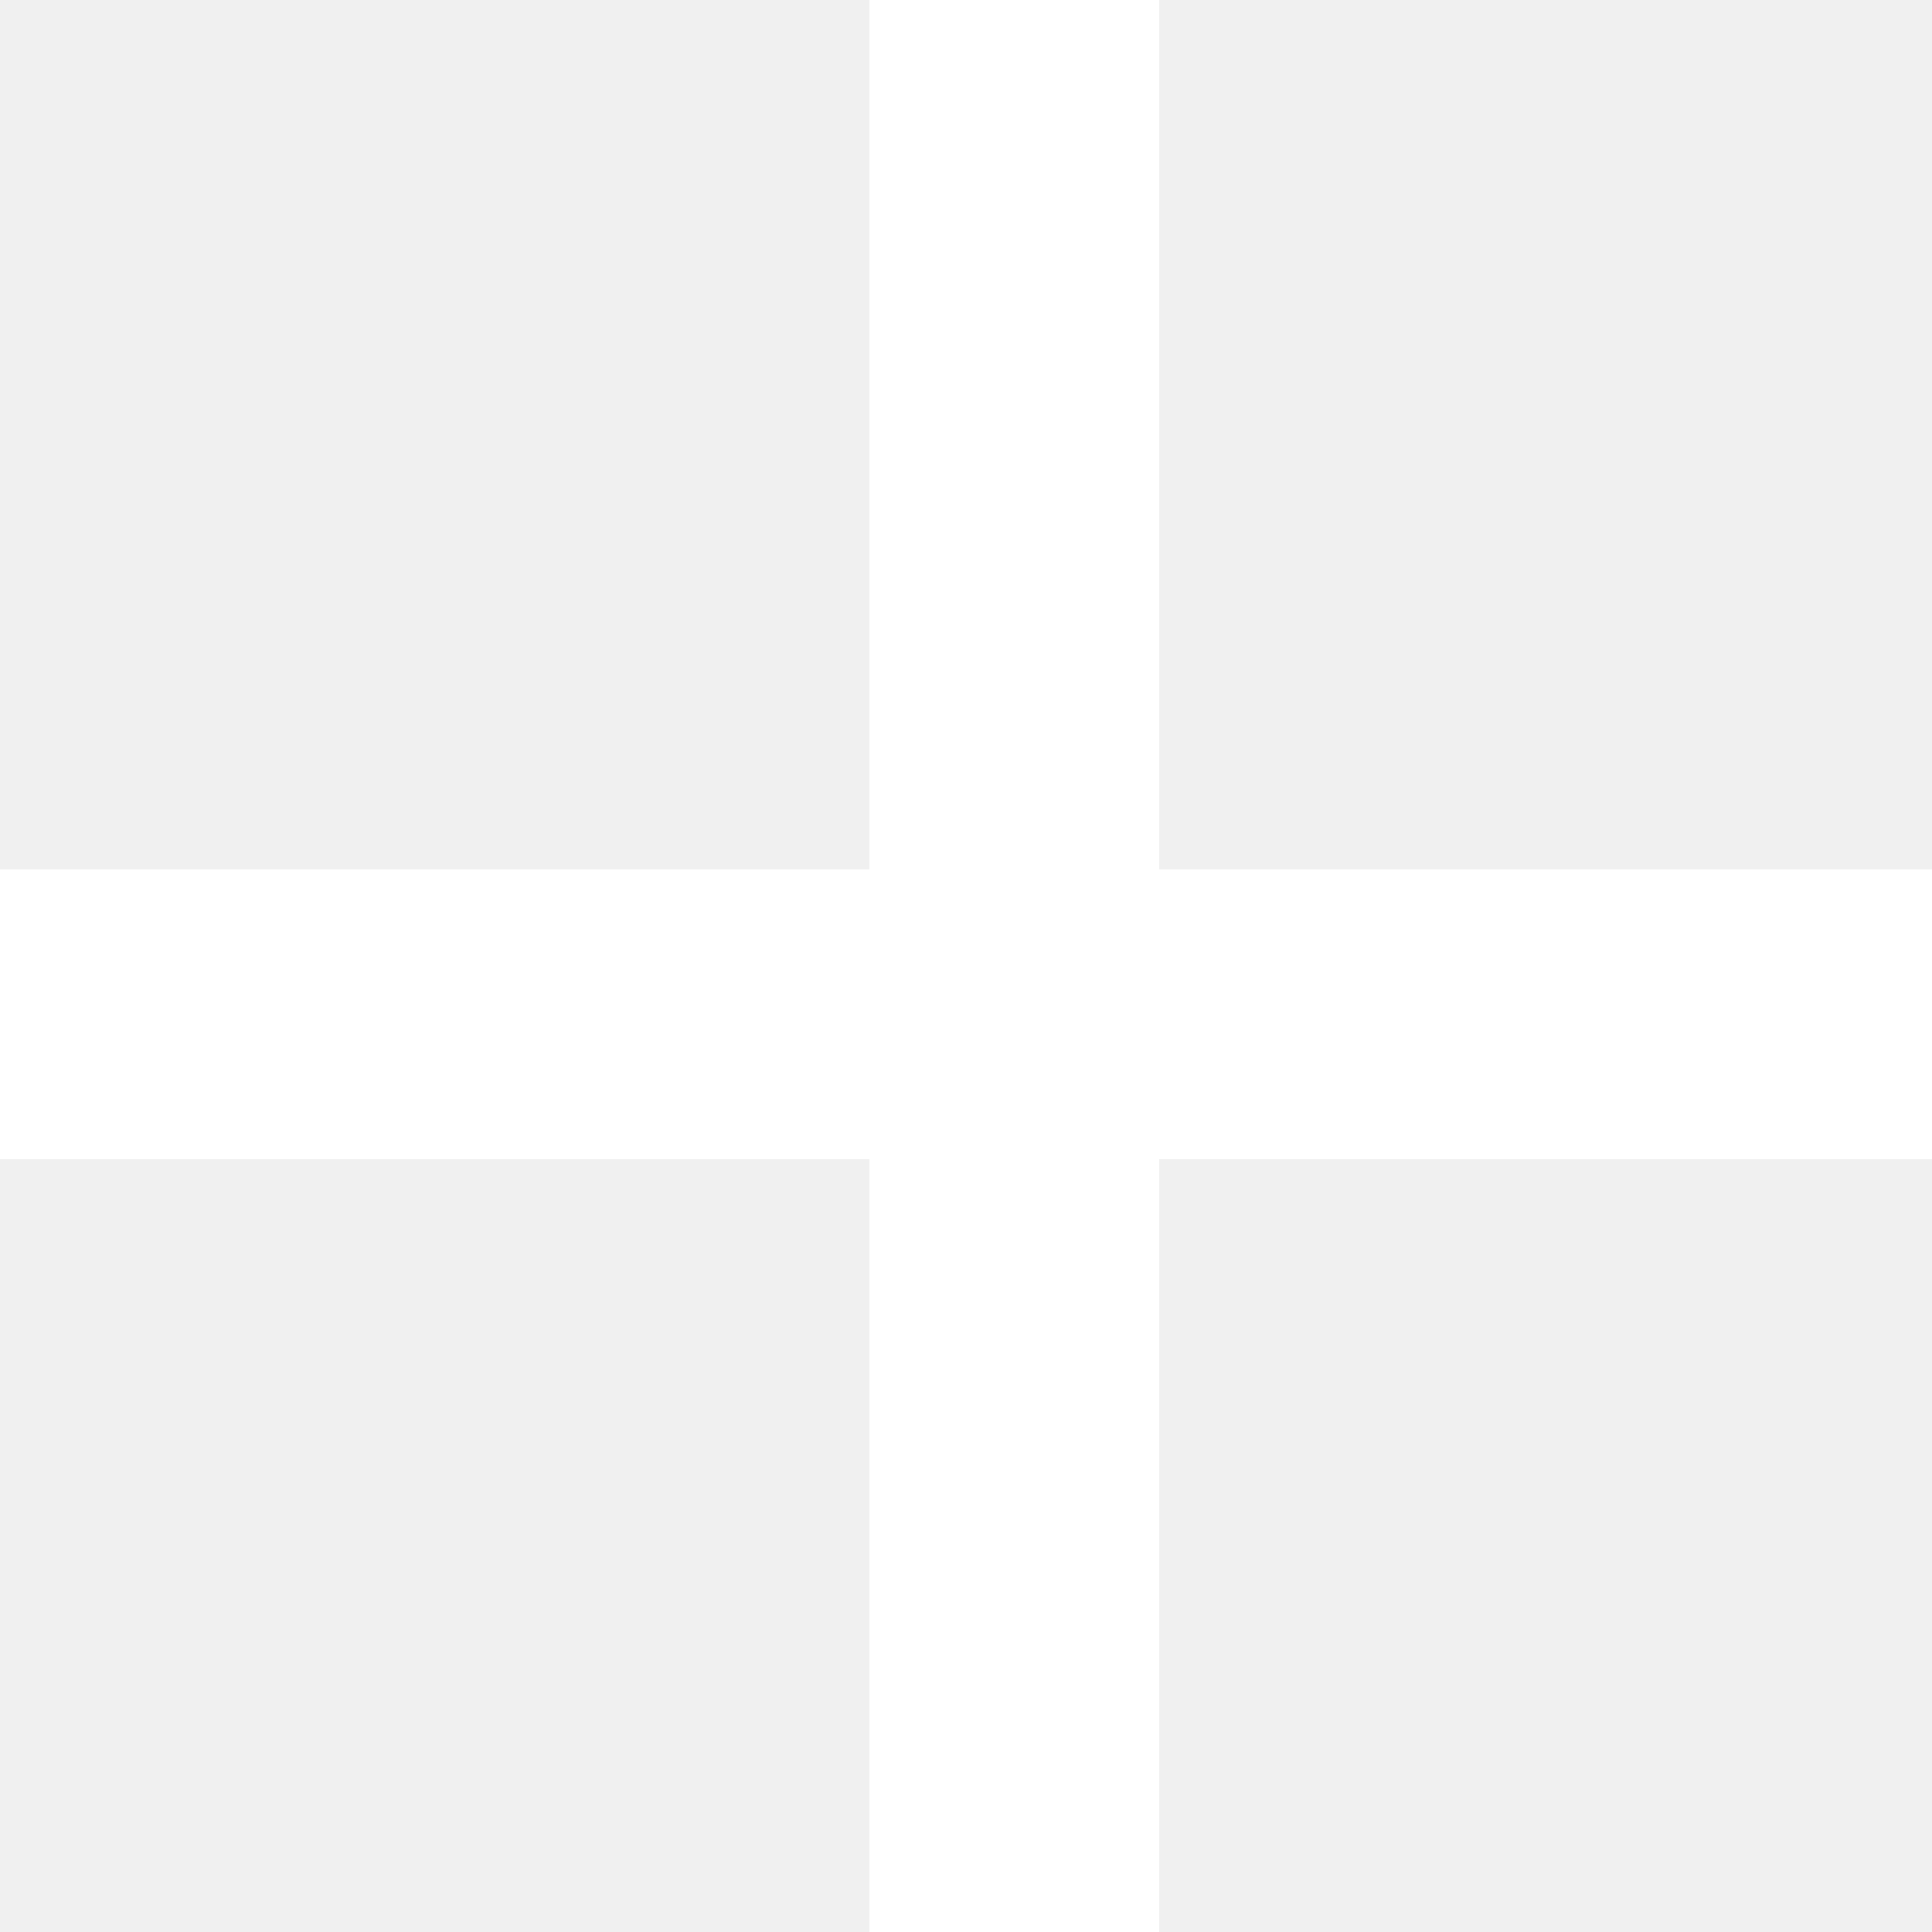
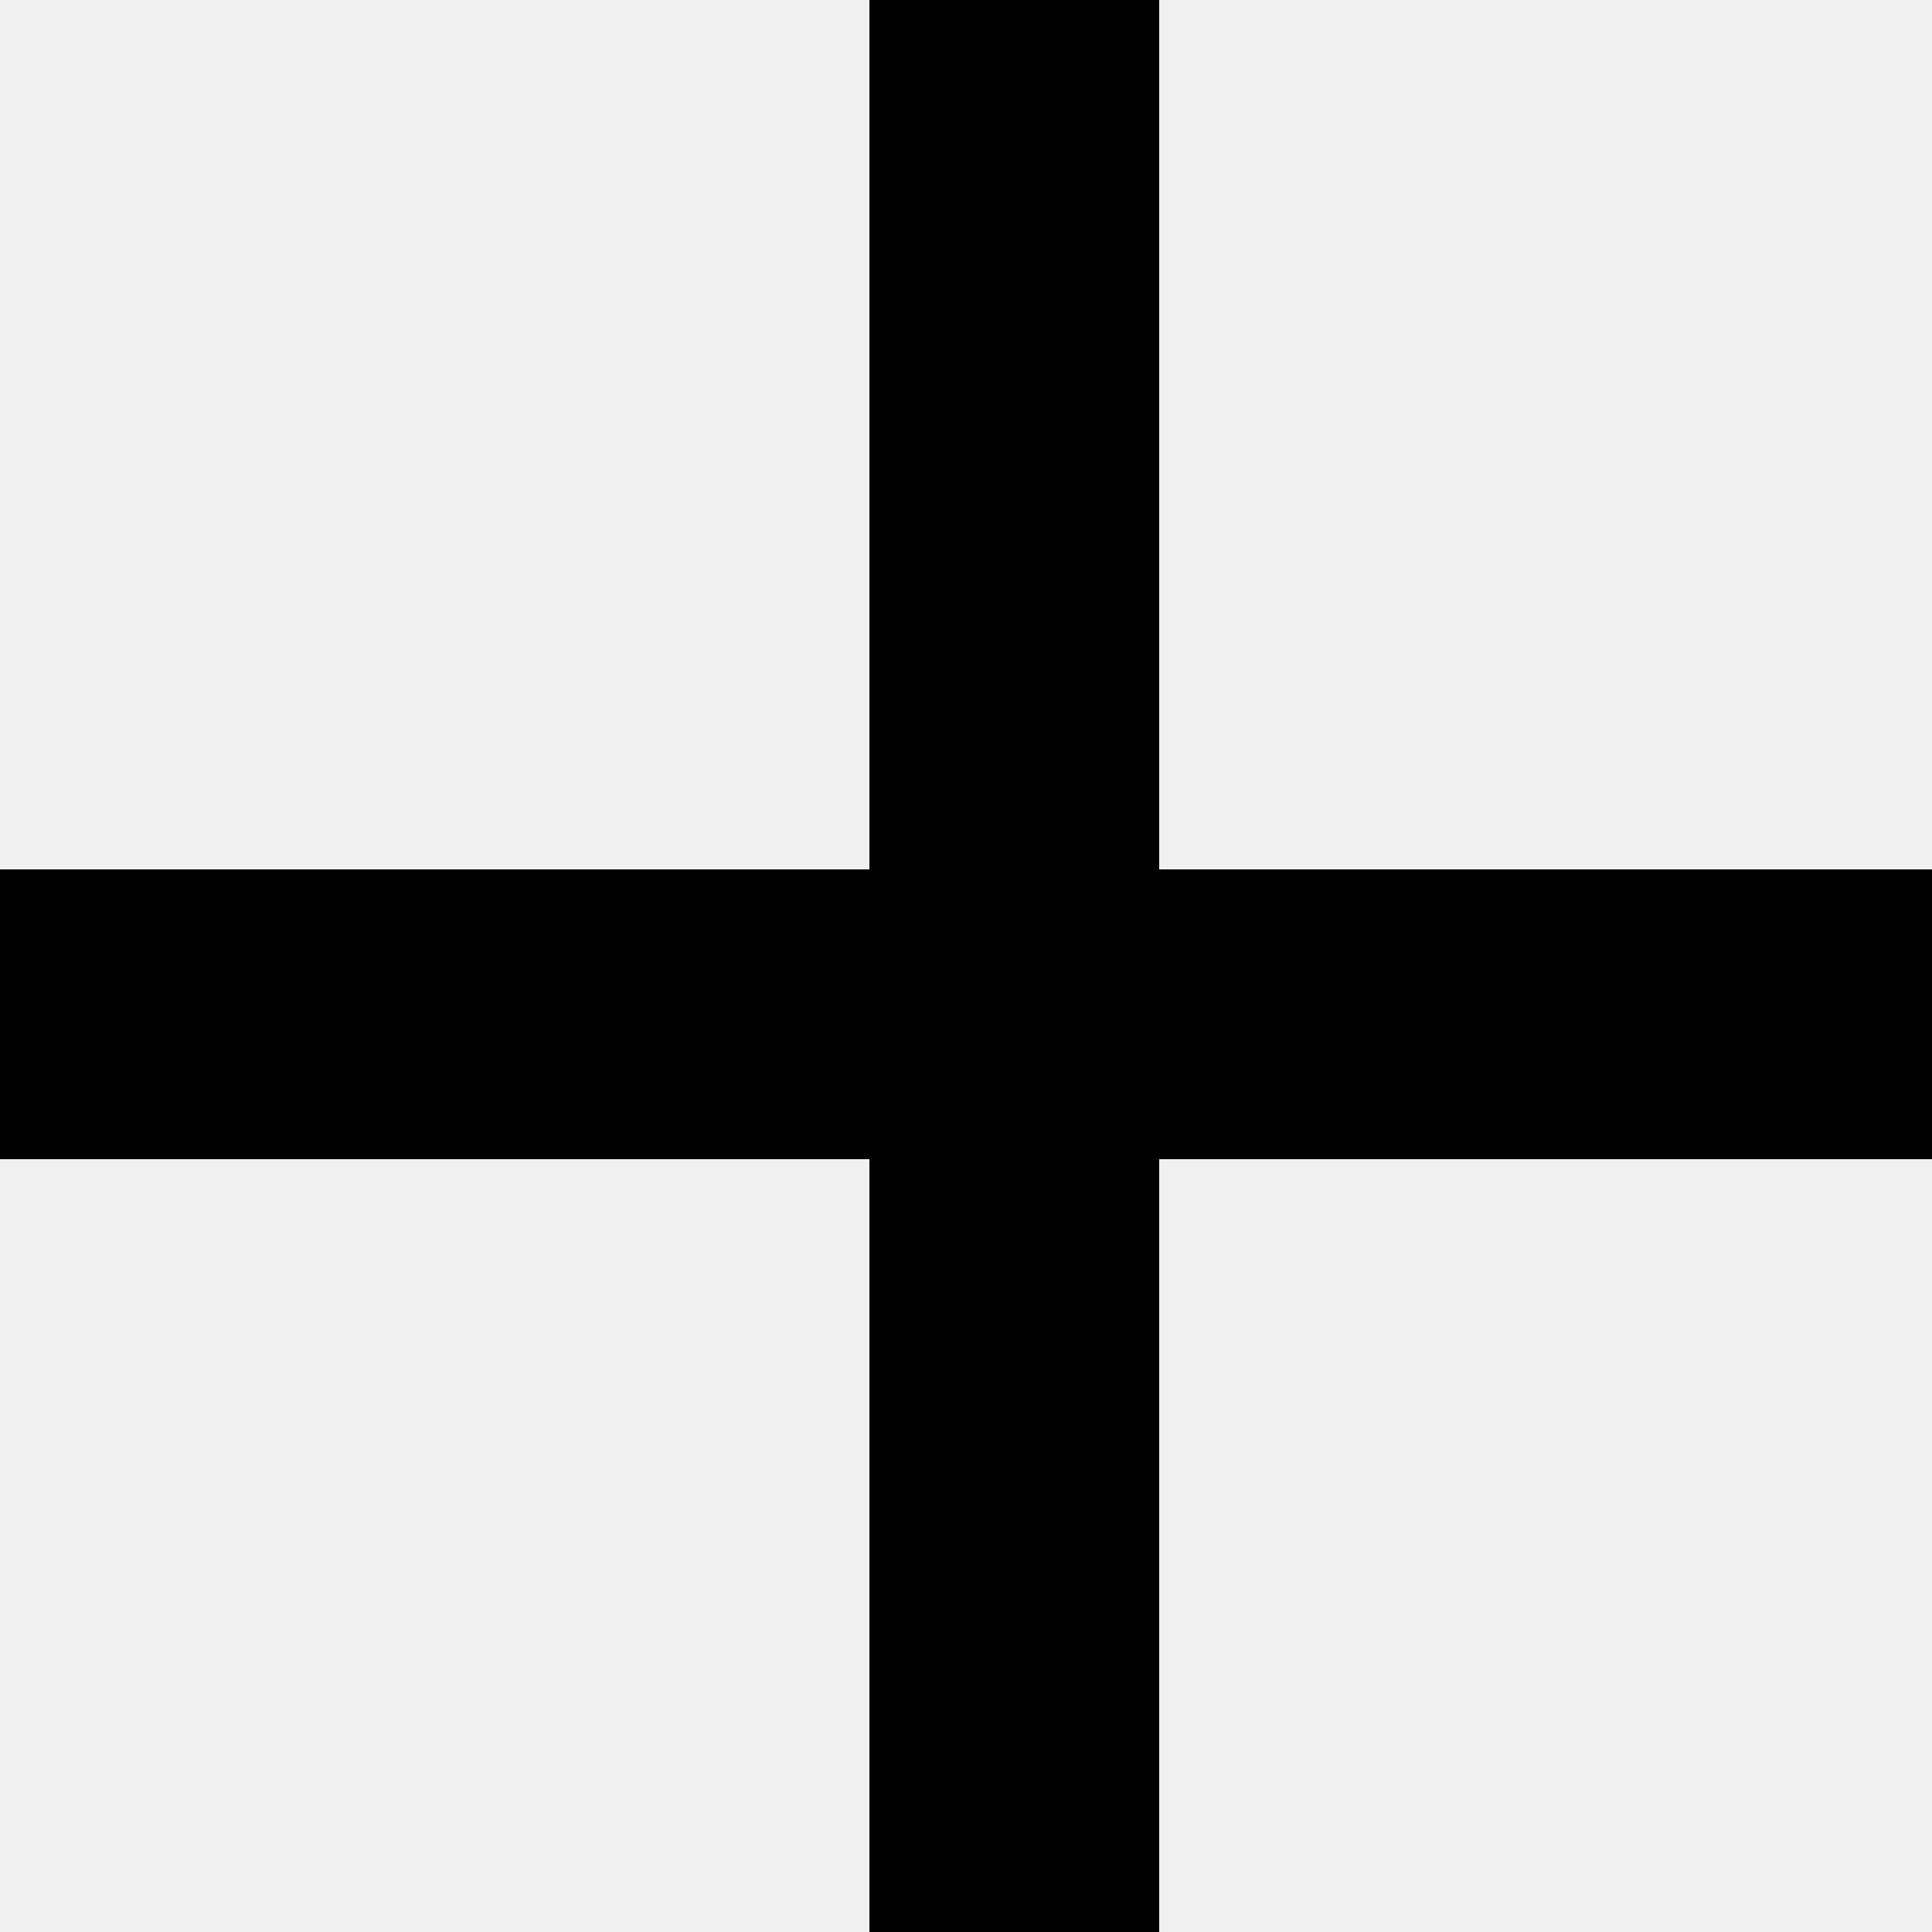
<svg xmlns="http://www.w3.org/2000/svg" width="80" height="80" viewBox="0 0 20 20" fill="none">
-   <path d="M21 12H12V21H9V12H0V9H9V0H12V9H21V12Z" fill="white" />
+   <path d="M21 12H12V21H9V12H0V9H9V0H12V9H21V12Z" fill="black" />
</svg>
